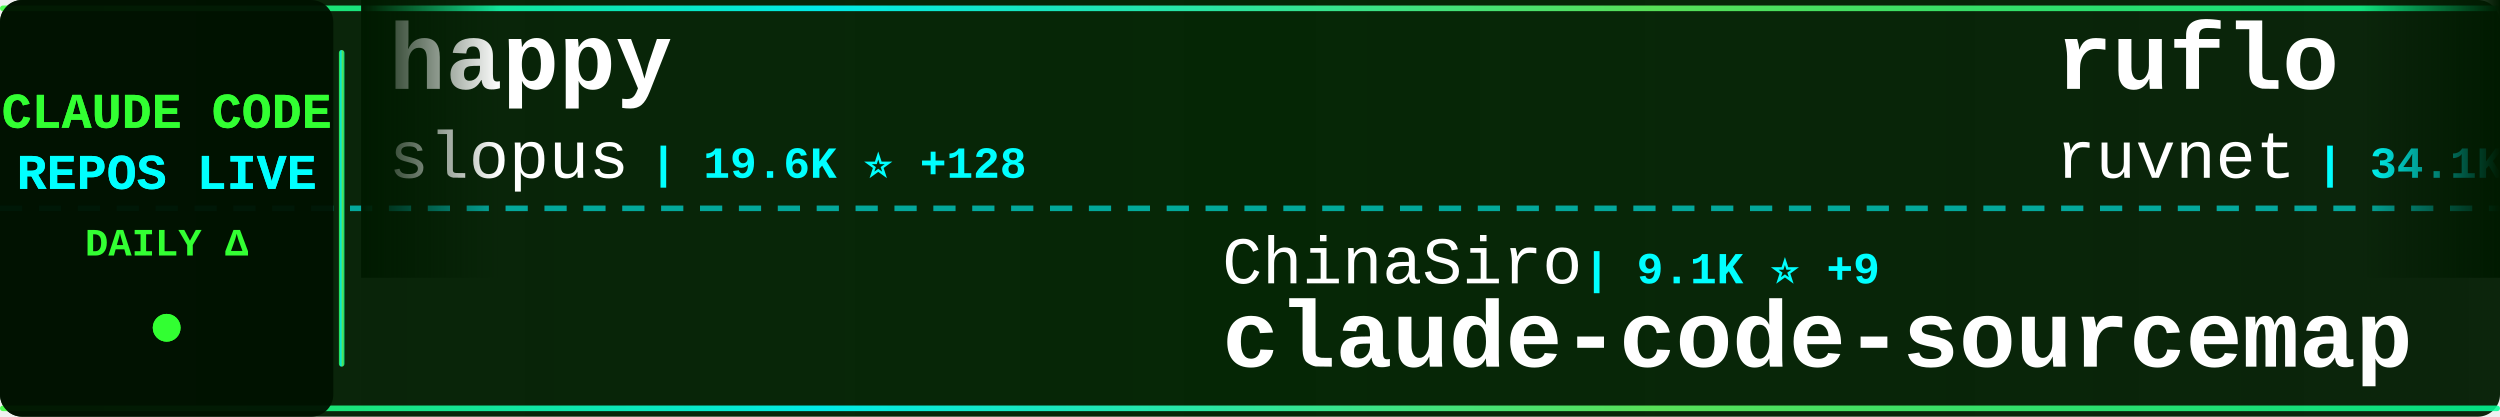
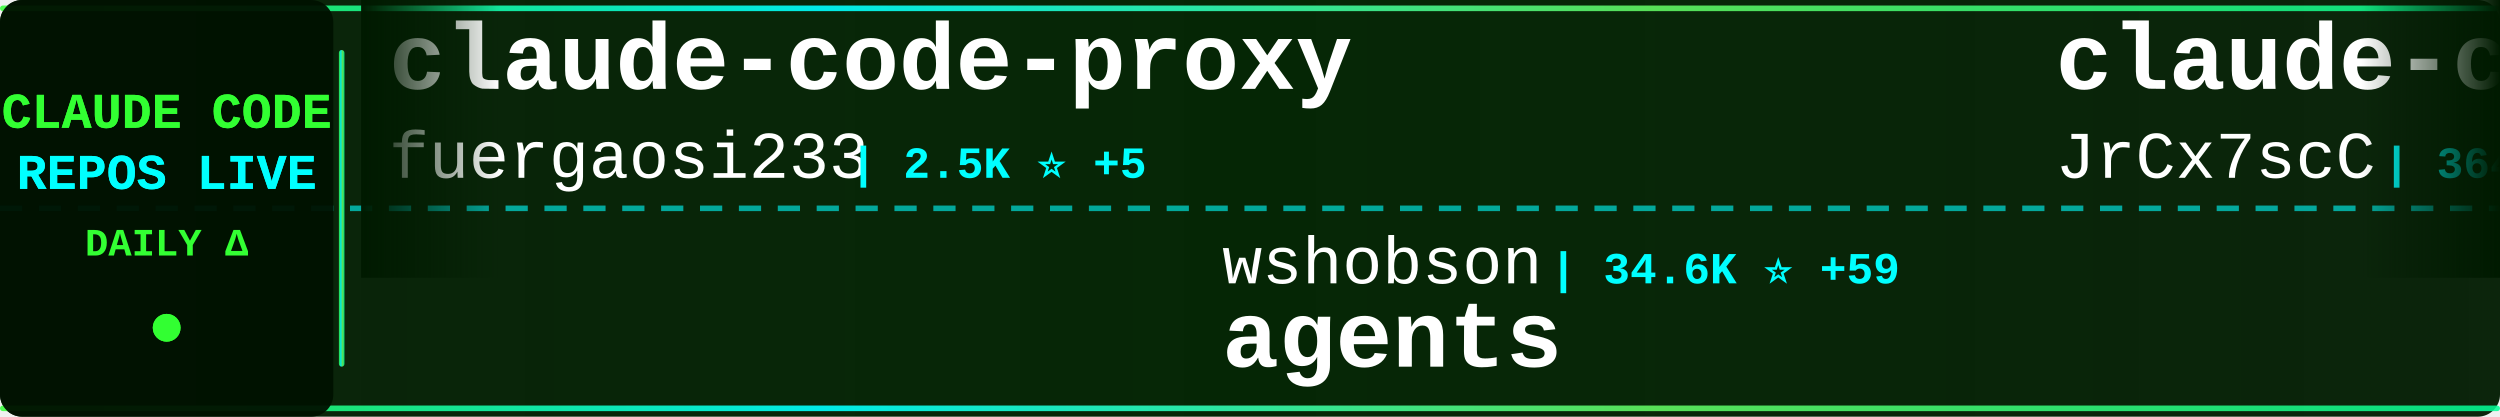
<svg xmlns="http://www.w3.org/2000/svg" width="900" height="150">
  <defs>
    <linearGradient id="tickerBg" x1="0%" y1="0%" x2="100%" y2="0%">
      <stop offset="0%" style="stop-color:#001a00;stop-opacity:0.95" />
      <stop offset="50%" style="stop-color:#002200;stop-opacity:0.98" />
      <stop offset="100%" style="stop-color:#001a00;stop-opacity:0.95" />
    </linearGradient>
    <linearGradient id="borderGrad" x1="0%" y1="0%" x2="100%" y2="0%">
      <stop offset="0%" style="stop-color:#33ff33;stop-opacity:0.85">
        <animate attributeName="stop-opacity" values="0.85;1;0.85" dur="2s" repeatCount="indefinite" />
      </stop>
      <stop offset="33%" style="stop-color:#00ffff;stop-opacity:0.9">
        <animate attributeName="stop-opacity" values="0.9;1;0.9" dur="2.2s" repeatCount="indefinite" />
      </stop>
      <stop offset="66%" style="stop-color:#66ff66;stop-opacity:0.85">
        <animate attributeName="stop-opacity" values="0.85;1;0.85" dur="1.8s" repeatCount="indefinite" />
      </stop>
      <stop offset="100%" style="stop-color:#00ff99;stop-opacity:0.85">
        <animate attributeName="stop-opacity" values="0.85;1;0.85" dur="2s" repeatCount="indefinite" />
      </stop>
    </linearGradient>
    <filter id="textGlow">
      <feGaussianBlur stdDeviation="0.1" result="coloredBlur" />
      <feMerge>
        <feMergeNode in="coloredBlur" />
        <feMergeNode in="SourceGraphic" />
      </feMerge>
    </filter>
    <filter id="metricGlow">
      <feGaussianBlur stdDeviation="0.2" result="coloredBlur" />
      <feMerge>
        <feMergeNode in="coloredBlur" />
        <feMergeNode in="SourceGraphic" />
      </feMerge>
    </filter>
    <linearGradient id="leftFade" x1="0%" y1="0%" x2="100%" y2="0%">
      <stop offset="0%" style="stop-color:#001a00;stop-opacity:1" />
      <stop offset="100%" style="stop-color:#001a00;stop-opacity:0" />
    </linearGradient>
    <linearGradient id="rightFade" x1="0%" y1="0%" x2="100%" y2="0%">
      <stop offset="0%" style="stop-color:#001a00;stop-opacity:0" />
      <stop offset="100%" style="stop-color:#001a00;stop-opacity:1" />
    </linearGradient>
  </defs>
  <rect width="900" height="150" fill="url(#tickerBg)" rx="8" />
  <rect x="0" y="2" width="900" height="2" fill="url(#borderGrad)" rx="1" />
  <rect x="0" y="146" width="900" height="2" fill="url(#borderGrad)" rx="1" />
  <line x1="0" y1="75" x2="900" y2="75" stroke="#00ffff" stroke-width="2" stroke-dasharray="8 6" opacity="0.6" />
  <rect x="0" y="0" width="120" height="150" fill="#001100" opacity="0.95" rx="8" />
  <text x="60" y="46" font-family="'Courier New', monospace" font-size="18" font-weight="bold" fill="#33ff33" text-anchor="middle" filter="url(#textGlow)">
    CLAUDE CODE
  </text>
  <text x="60" y="68" font-family="'Courier New', monospace" font-size="18" font-weight="bold" fill="#00ffff" text-anchor="middle" filter="url(#textGlow)">
    REPOS LIVE
  </text>
  <text x="60" y="92" font-family="'Courier New', monospace" font-size="14" font-weight="bold" fill="#33ff33" text-anchor="middle">
    DAILY Δ
  </text>
  <circle cx="60" cy="118" r="5" fill="#33ff33" filter="url(#metricGlow)">
    <animate attributeName="r" values="4;6;4" dur="1.5s" repeatCount="indefinite" />
    <animate attributeName="opacity" values="0.6;1;0.6" dur="1.5s" repeatCount="indefinite" />
  </circle>
  <rect x="122" y="18" width="2" height="114" fill="url(#borderGrad)" rx="1" />
  <clipPath id="tickerClip">
    <rect x="130" y="0" width="770" height="150" />
  </clipPath>
  <g clip-path="url(#tickerClip)">
    <g id="tickerItems">
      <animateTransform attributeName="transform" attributeType="XML" type="translate" from="0 0" to="-3000 0" dur="54s" repeatCount="indefinite" />
      <g transform="translate(0, 0)">
-         <text x="140" y="32" font-family="'Courier New', monospace" font-size="34" font-weight="bold" fill="#ffffff">happy</text>
-         <text x="140" y="64" font-family="'Courier New', monospace" font-size="24" font-weight="normal" fill="#ffffff" opacity="1.0">slopus</text>
-         <text x="234" y="64" font-family="'Courier New', monospace" font-size="16" font-weight="bold" fill="#00ffff"> | 19.6K ⭐ +128</text>
+         <text x="140" y="32" font-family="'Courier New', monospace" font-size="34" font-weight="bold" fill="#ffffff">claude-code-proxy</text>
+         <text x="140" y="64" font-family="'Courier New', monospace" font-size="24" font-weight="normal" fill="#ffffff" opacity="1.0">fuergaosi233</text>
+         <text x="306" y="64" font-family="'Courier New', monospace" font-size="16" font-weight="bold" fill="#00ffff"> | 2.5K ⭐ +5</text>
      </g>
      <g transform="translate(300, 0)">
-         <text x="140" y="102" font-family="'Courier New', monospace" font-size="24" font-weight="normal" fill="#ffffff" opacity="1.0">ChinaSiro</text>
-         <text x="270" y="102" font-family="'Courier New', monospace" font-size="16" font-weight="bold" fill="#00ffff"> | 9.1K ⭐ +9</text>
-         <text x="140" y="132" font-family="'Courier New', monospace" font-size="34" font-weight="bold" fill="#ffffff">claude-code-sourcemap</text>
+         <text x="140" y="102" font-family="'Courier New', monospace" font-size="24" font-weight="normal" fill="#ffffff" opacity="1.0">wshobson</text>
+         <text x="258" y="102" font-family="'Courier New', monospace" font-size="16" font-weight="bold" fill="#00ffff"> | 34.6K ⭐ +59</text>
+         <text x="140" y="132" font-family="'Courier New', monospace" font-size="34" font-weight="bold" fill="#ffffff">agents</text>
      </g>
      <g transform="translate(600, 0)">
-         <text x="140" y="32" font-family="'Courier New', monospace" font-size="34" font-weight="bold" fill="#ffffff">ruflo</text>
-         <text x="140" y="64" font-family="'Courier New', monospace" font-size="24" font-weight="normal" fill="#ffffff" opacity="1.0">ruvnet</text>
-         <text x="234" y="64" font-family="'Courier New', monospace" font-size="16" font-weight="bold" fill="#00ffff"> | 34.1K ⭐ +148</text>
+         <text x="140" y="32" font-family="'Courier New', monospace" font-size="34" font-weight="bold" fill="#ffffff">claude-code-source</text>
+         <text x="140" y="64" font-family="'Courier New', monospace" font-size="24" font-weight="normal" fill="#ffffff" opacity="1.0">JrCx7scC</text>
+         <text x="258" y="64" font-family="'Courier New', monospace" font-size="16" font-weight="bold" fill="#00ffff"> | 364 ⭐ +1</text>
      </g>
      <g transform="translate(900, 0)">
-         <text x="140" y="102" font-family="'Courier New', monospace" font-size="24" font-weight="normal" fill="#ffffff" opacity="1.0">RichardAtCT</text>
-         <text x="294" y="102" font-family="'Courier New', monospace" font-size="16" font-weight="bold" fill="#00ffff"> | 2.5K ⭐ +6</text>
-         <text x="140" y="132" font-family="'Courier New', monospace" font-size="34" font-weight="bold" fill="#ffffff">claude-code-telegram</text>
+         <text x="140" y="102" font-family="'Courier New', monospace" font-size="24" font-weight="normal" fill="#ffffff" opacity="1.0">Cranot</text>
+         <text x="234" y="102" font-family="'Courier New', monospace" font-size="16" font-weight="bold" fill="#00ffff"> | 2.6K ⭐ +2</text>
+         <text x="140" y="132" font-family="'Courier New', monospace" font-size="34" font-weight="bold" fill="#ffffff">claude-code-guide</text>
      </g>
      <g transform="translate(1200, 0)">
-         <text x="140" y="32" font-family="'Courier New', monospace" font-size="34" font-weight="bold" fill="#ffffff">claude-code-from-scratch</text>
-         <text x="140" y="64" font-family="'Courier New', monospace" font-size="24" font-weight="normal" fill="#ffffff" opacity="1.0">Windy3f3f3f3f</text>
-         <text x="318" y="64" font-family="'Courier New', monospace" font-size="16" font-weight="bold" fill="#00ffff"> | 1.1K ⭐ +10</text>
+         <text x="140" y="32" font-family="'Courier New', monospace" font-size="34" font-weight="bold" fill="#ffffff">claude-code-cli</text>
+         <text x="140" y="64" font-family="'Courier New', monospace" font-size="24" font-weight="normal" fill="#ffffff" opacity="1.0">huangserva</text>
+         <text x="282" y="64" font-family="'Courier New', monospace" font-size="16" font-weight="bold" fill="#00ffff"> | 568 ⭐ +1</text>
      </g>
      <g transform="translate(1500, 0)">
-         <text x="140" y="102" font-family="'Courier New', monospace" font-size="24" font-weight="normal" fill="#ffffff" opacity="1.0">Alishahryar1</text>
-         <text x="306" y="102" font-family="'Courier New', monospace" font-size="16" font-weight="bold" fill="#00ffff"> | 18.9K ⭐ +766</text>
-         <text x="140" y="132" font-family="'Courier New', monospace" font-size="34" font-weight="bold" fill="#ffffff">free-claude-code</text>
+         <text x="140" y="102" font-family="'Courier New', monospace" font-size="24" font-weight="normal" fill="#ffffff" opacity="1.0">anthropics</text>
+         <text x="282" y="102" font-family="'Courier New', monospace" font-size="16" font-weight="bold" fill="#00ffff"> | 126.5K ⭐ +550</text>
+         <text x="140" y="132" font-family="'Courier New', monospace" font-size="34" font-weight="bold" fill="#ffffff">skills</text>
      </g>
      <g transform="translate(1800, 0)">
-         <text x="140" y="32" font-family="'Courier New', monospace" font-size="34" font-weight="bold" fill="#ffffff">how-claude-code-works</text>
-         <text x="140" y="64" font-family="'Courier New', monospace" font-size="24" font-weight="normal" fill="#ffffff" opacity="1.0">Windy3f3f3f3f</text>
-         <text x="318" y="64" font-family="'Courier New', monospace" font-size="16" font-weight="bold" fill="#00ffff"> | 2.1K ⭐ +10</text>
+         <text x="140" y="32" font-family="'Courier New', monospace" font-size="34" font-weight="bold" fill="#ffffff">everything-claude-code</text>
+         <text x="140" y="64" font-family="'Courier New', monospace" font-size="24" font-weight="normal" fill="#ffffff" opacity="1.0">affaan-m</text>
+         <text x="258" y="64" font-family="'Courier New', monospace" font-size="16" font-weight="bold" fill="#00ffff"> | 170.8K ⭐ +810</text>
      </g>
      <g transform="translate(2100, 0)">
-         <text x="140" y="102" font-family="'Courier New', monospace" font-size="24" font-weight="normal" fill="#ffffff" opacity="1.0">carlvellotti</text>
-         <text x="306" y="102" font-family="'Courier New', monospace" font-size="16" font-weight="bold" fill="#00ffff"> | 1.9K ⭐ +2</text>
-         <text x="140" y="132" font-family="'Courier New', monospace" font-size="34" font-weight="bold" fill="#ffffff">claude-code-pm-course</text>
+         <text x="140" y="102" font-family="'Courier New', monospace" font-size="24" font-weight="normal" fill="#ffffff" opacity="1.0">feiskyer</text>
+         <text x="258" y="102" font-family="'Courier New', monospace" font-size="16" font-weight="bold" fill="#00ffff"> | 1.5K ⭐ +2</text>
+         <text x="140" y="132" font-family="'Courier New', monospace" font-size="34" font-weight="bold" fill="#ffffff">claude-code-settings</text>
      </g>
      <g transform="translate(2400, 0)">
-         <text x="140" y="32" font-family="'Courier New', monospace" font-size="34" font-weight="bold" fill="#ffffff">claude-code-best-practic...</text>
-         <text x="140" y="64" font-family="'Courier New', monospace" font-size="24" font-weight="normal" fill="#ffffff" opacity="1.0">shanraisshan</text>
-         <text x="306" y="64" font-family="'Courier New', monospace" font-size="16" font-weight="bold" fill="#00ffff"> | 49.7K ⭐ +388</text>
+         <text x="140" y="32" font-family="'Courier New', monospace" font-size="34" font-weight="bold" fill="#ffffff">claude-code-source-code-...</text>
+         <text x="140" y="64" font-family="'Courier New', monospace" font-size="24" font-weight="normal" fill="#ffffff" opacity="1.0">ghuntley</text>
+         <text x="258" y="64" font-family="'Courier New', monospace" font-size="16" font-weight="bold" fill="#00ffff"> | 973 ⭐</text>
      </g>
      <g transform="translate(2700, 0)">
-         <text x="140" y="102" font-family="'Courier New', monospace" font-size="24" font-weight="normal" fill="#ffffff" opacity="1.0">1rgs</text>
-         <text x="210" y="102" font-family="'Courier New', monospace" font-size="16" font-weight="bold" fill="#00ffff"> | 3.5K ⭐ +8</text>
-         <text x="140" y="132" font-family="'Courier New', monospace" font-size="34" font-weight="bold" fill="#ffffff">claude-code-proxy</text>
+         <text x="140" y="102" font-family="'Courier New', monospace" font-size="24" font-weight="normal" fill="#ffffff" opacity="1.0">pengchengneo</text>
+         <text x="306" y="102" font-family="'Courier New', monospace" font-size="16" font-weight="bold" fill="#00ffff"> | 1.3K ⭐ +4</text>
+         <text x="140" y="132" font-family="'Courier New', monospace" font-size="34" font-weight="bold" fill="#ffffff">Claude-Code</text>
      </g>
      <g transform="translate(3000, 0)">
-         <text x="140" y="32" font-family="'Courier New', monospace" font-size="34" font-weight="bold" fill="#ffffff">happy</text>
-         <text x="140" y="64" font-family="'Courier New', monospace" font-size="24" font-weight="normal" fill="#ffffff" opacity="1.0">slopus</text>
-         <text x="234" y="64" font-family="'Courier New', monospace" font-size="16" font-weight="bold" fill="#00ffff"> | 19.6K ⭐ +128</text>
+         <text x="140" y="32" font-family="'Courier New', monospace" font-size="34" font-weight="bold" fill="#ffffff">claude-code-proxy</text>
+         <text x="140" y="64" font-family="'Courier New', monospace" font-size="24" font-weight="normal" fill="#ffffff" opacity="1.0">fuergaosi233</text>
+         <text x="306" y="64" font-family="'Courier New', monospace" font-size="16" font-weight="bold" fill="#00ffff"> | 2.5K ⭐ +5</text>
      </g>
      <g transform="translate(3300, 0)">
-         <text x="140" y="102" font-family="'Courier New', monospace" font-size="24" font-weight="normal" fill="#ffffff" opacity="1.0">ChinaSiro</text>
-         <text x="270" y="102" font-family="'Courier New', monospace" font-size="16" font-weight="bold" fill="#00ffff"> | 9.1K ⭐ +9</text>
-         <text x="140" y="132" font-family="'Courier New', monospace" font-size="34" font-weight="bold" fill="#ffffff">claude-code-sourcemap</text>
+         <text x="140" y="102" font-family="'Courier New', monospace" font-size="24" font-weight="normal" fill="#ffffff" opacity="1.0">wshobson</text>
+         <text x="258" y="102" font-family="'Courier New', monospace" font-size="16" font-weight="bold" fill="#00ffff"> | 34.6K ⭐ +59</text>
+         <text x="140" y="132" font-family="'Courier New', monospace" font-size="34" font-weight="bold" fill="#ffffff">agents</text>
      </g>
      <g transform="translate(3600, 0)">
-         <text x="140" y="32" font-family="'Courier New', monospace" font-size="34" font-weight="bold" fill="#ffffff">ruflo</text>
-         <text x="140" y="64" font-family="'Courier New', monospace" font-size="24" font-weight="normal" fill="#ffffff" opacity="1.0">ruvnet</text>
-         <text x="234" y="64" font-family="'Courier New', monospace" font-size="16" font-weight="bold" fill="#00ffff"> | 34.1K ⭐ +148</text>
+         <text x="140" y="32" font-family="'Courier New', monospace" font-size="34" font-weight="bold" fill="#ffffff">claude-code-source</text>
+         <text x="140" y="64" font-family="'Courier New', monospace" font-size="24" font-weight="normal" fill="#ffffff" opacity="1.0">JrCx7scC</text>
+         <text x="258" y="64" font-family="'Courier New', monospace" font-size="16" font-weight="bold" fill="#00ffff"> | 364 ⭐ +1</text>
      </g>
      <g transform="translate(3900, 0)">
-         <text x="140" y="102" font-family="'Courier New', monospace" font-size="24" font-weight="normal" fill="#ffffff" opacity="1.0">RichardAtCT</text>
-         <text x="294" y="102" font-family="'Courier New', monospace" font-size="16" font-weight="bold" fill="#00ffff"> | 2.5K ⭐ +6</text>
-         <text x="140" y="132" font-family="'Courier New', monospace" font-size="34" font-weight="bold" fill="#ffffff">claude-code-telegram</text>
+         <text x="140" y="102" font-family="'Courier New', monospace" font-size="24" font-weight="normal" fill="#ffffff" opacity="1.0">Cranot</text>
+         <text x="234" y="102" font-family="'Courier New', monospace" font-size="16" font-weight="bold" fill="#00ffff"> | 2.6K ⭐ +2</text>
+         <text x="140" y="132" font-family="'Courier New', monospace" font-size="34" font-weight="bold" fill="#ffffff">claude-code-guide</text>
      </g>
    </g>
  </g>
  <rect x="130" y="0" width="50" height="100" fill="url(#leftFade)" />
  <rect x="850" y="0" width="50" height="100" fill="url(#rightFade)" />
</svg>
